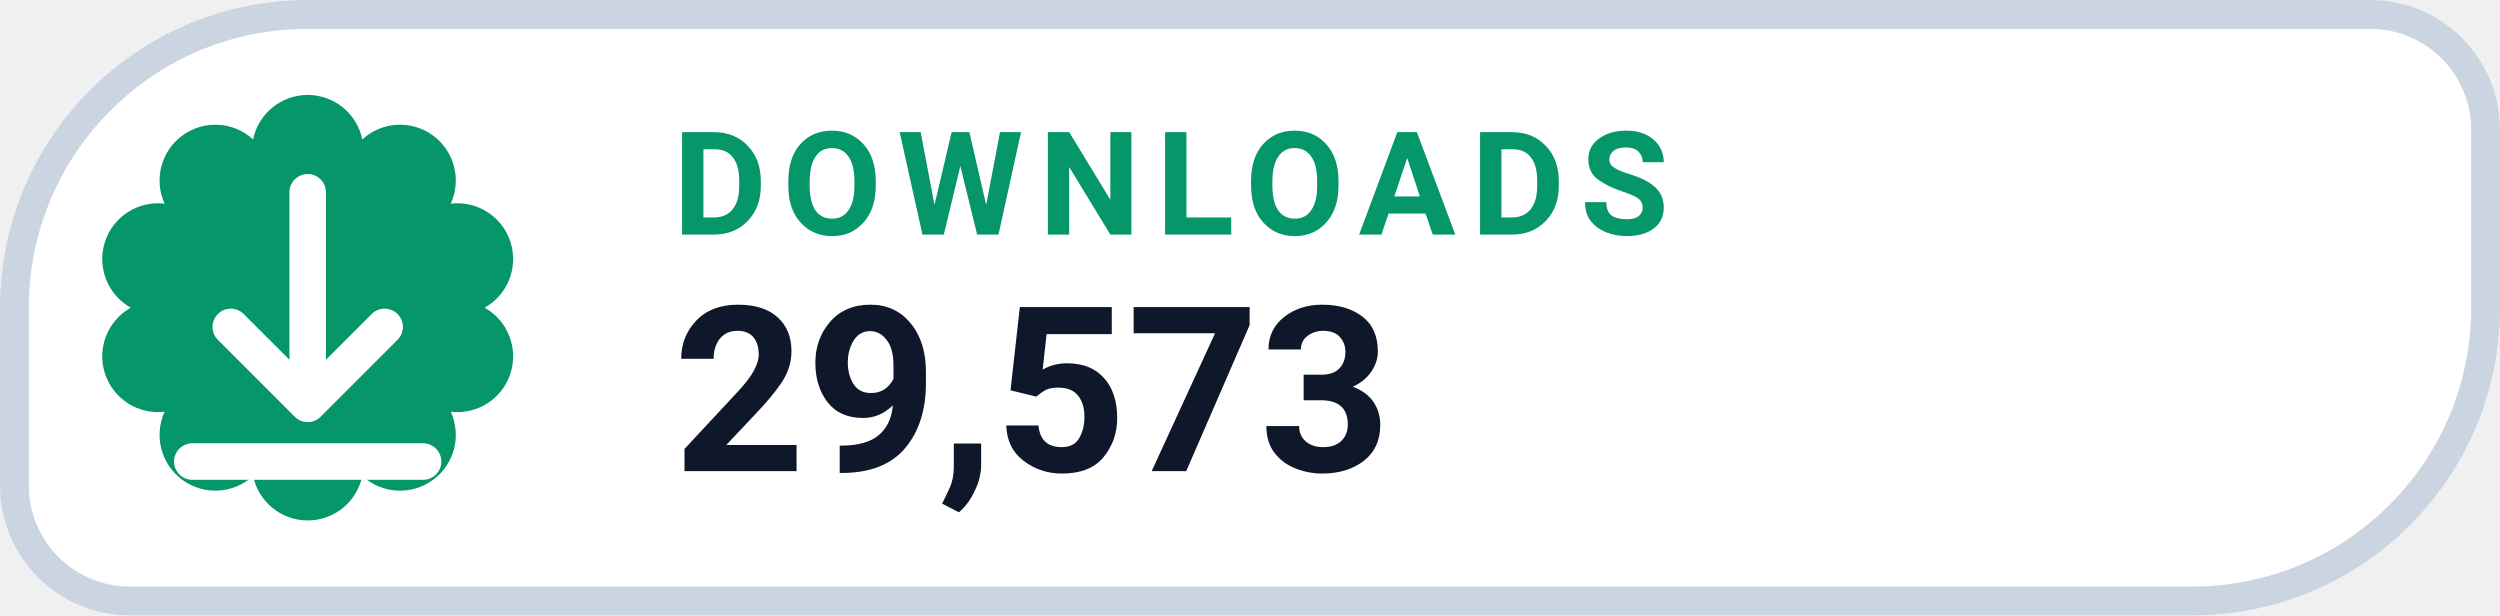
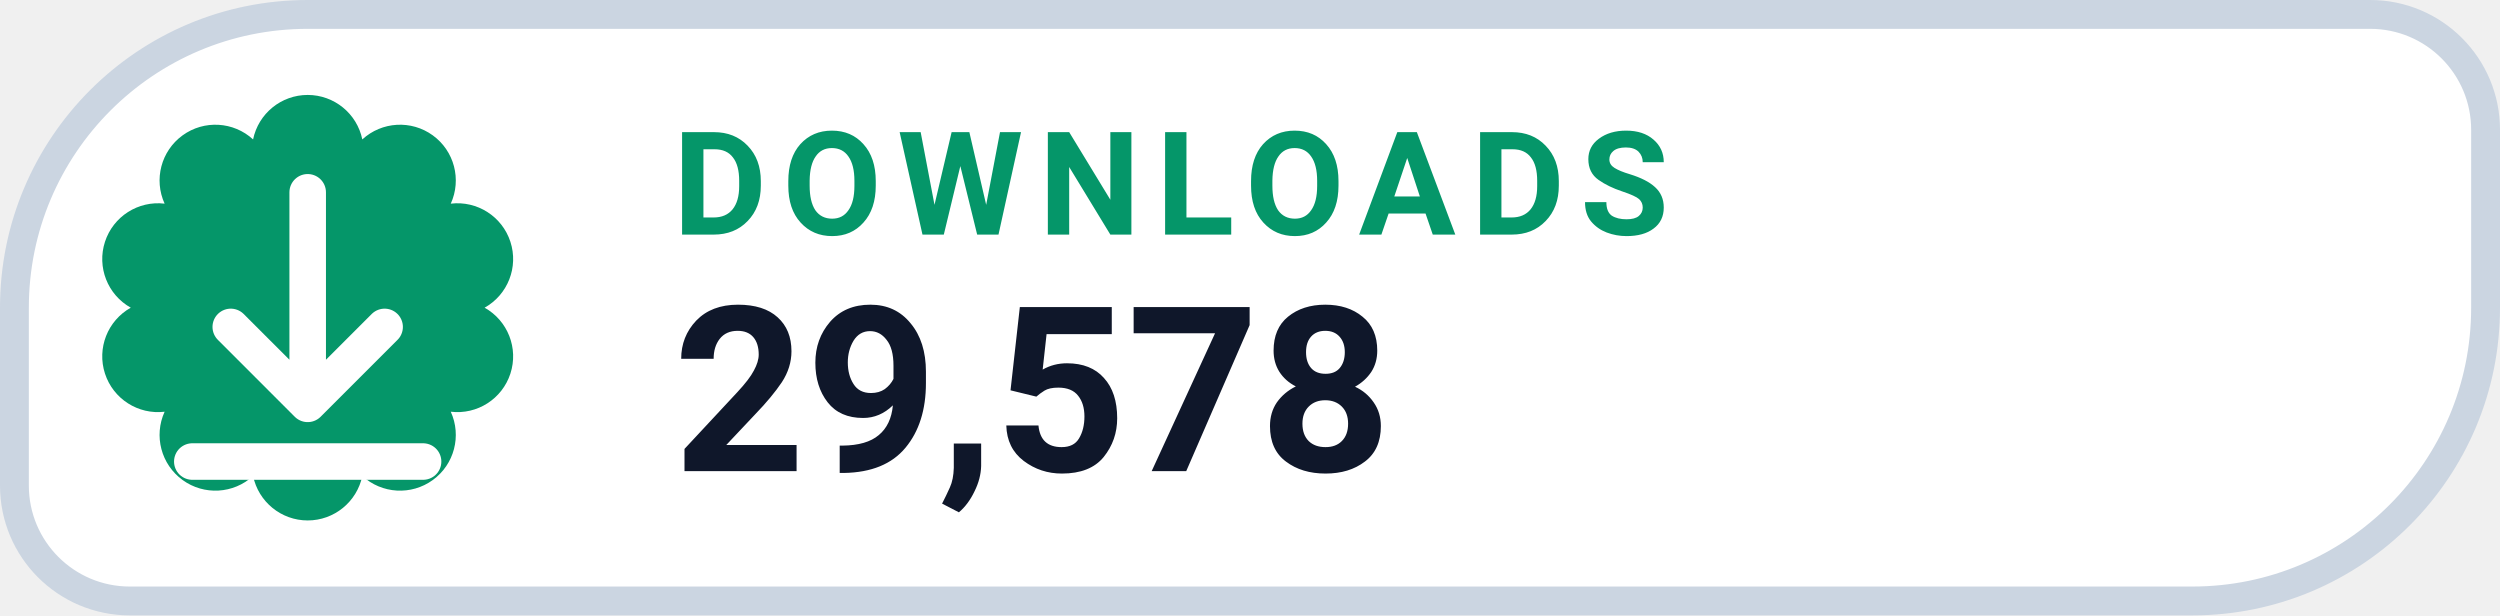
- <svg xmlns="http://www.w3.org/2000/svg" width="130" height="32" viewBox="0 0 130 32" role="img" aria-label="DOWNLOADS 29,573">
+ <svg xmlns="http://www.w3.org/2000/svg" width="130" height="32" viewBox="0 0 130 32" role="img" aria-label="DOWNLOADS 29,578">
  <path d="M 16.00 0.75 H 123.25 A 6.00 6.00 0 0 1 129.25 6.75 V 16.00 A 15.25 15.25 0 0 1 114.00 31.25 H 6.75 A 6.00 6.00 0 0 1 0.75 25.25 V 16.00 A 15.25 15.25 0 0 1 16.00 0.75 Z" fill="#FFFFFF" stroke="#CBD5E1" stroke-width="1.5" />
  <path d="M 13.16 7.25 A 2.90 2.90 0 0 1 18.84 7.25 A 2.90 2.90 0 0 1 23.44 10.59 A 2.90 2.90 0 0 1 25.20 16.00 A 2.90 2.90 0 0 1 23.44 21.41 A 2.90 2.90 0 0 1 18.84 24.75 A 2.90 2.90 0 0 1 13.16 24.75 A 2.90 2.90 0 0 1 8.56 21.41 A 2.90 2.90 0 0 1 6.80 16.00 A 2.90 2.90 0 0 1 8.56 10.59 A 2.90 2.90 0 0 1 13.16 7.25 Z" fill="#059669" />
  <g transform="translate(16 16)" style="color:#FFFFFF;">
    <path d="M0 -6 v11 m0 0 l4 -4 m-4 4 l-4 -4 M-6 8 h12" fill="none" stroke="currentColor" stroke-width="1.9" stroke-linecap="round" stroke-linejoin="round" />
  </g>
  <text x="35" y="12.2" fill="#059669" font-family="-apple-system,BlinkMacSystemFont,'Segoe UI',Roboto,Helvetica,Arial,sans-serif" font-size="7.5" font-weight="700" letter-spacing=".8">DOWNLOADS</text>
-   <text x="35" y="24.5" fill="#0F172A" font-family="-apple-system,BlinkMacSystemFont,'Segoe UI',Roboto,Helvetica,Arial,sans-serif" font-size="12" font-weight="750">29,573</text>
+   <text x="35" y="24.5" fill="#0F172A" font-family="-apple-system,BlinkMacSystemFont,'Segoe UI',Roboto,Helvetica,Arial,sans-serif" font-size="12" font-weight="750">29,578</text>
</svg>
